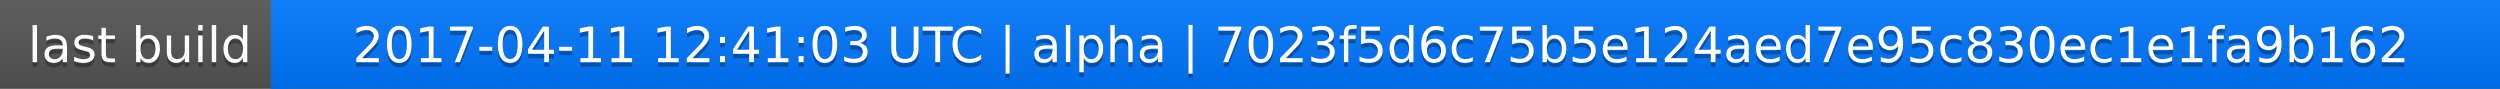
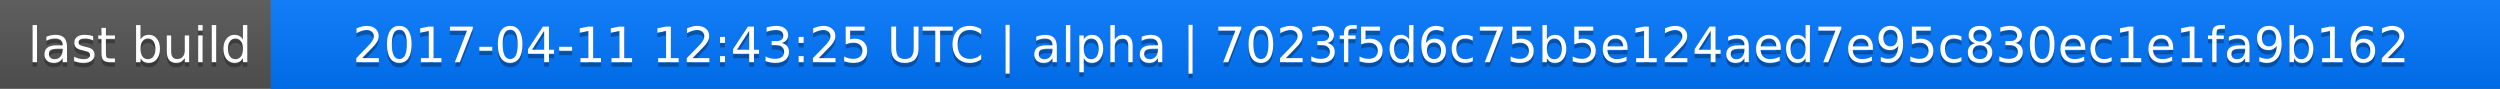
<svg xmlns="http://www.w3.org/2000/svg" width="563" height="20">
  <linearGradient id="a" x2="0" y2="100%">
    <stop offset="0" stop-color="#bbb" stop-opacity=".1" />
    <stop offset="1" stop-opacity=".1" />
  </linearGradient>
  <rect rx="0" width="563" height="20" fill="#555" />
  <rect rx="0" x="61" width="502" height="20" fill="#07f" />
  <path fill="#07f" d="M61 0h4v20h-4z" />
  <rect rx="0" width="563" height="20" fill="url(#a)" />
  <g fill="#fff" text-anchor="middle" font-family="DejaVu Sans,Verdana,Geneva,sans-serif" font-size="11">
    <text x="31.5" y="15" fill="#010101" fill-opacity=".3">last build</text>
    <text x="31.5" y="14">last build</text>
-     <text x="311" y="15" fill="#010101" fill-opacity=".3">2017-04-11 12:41:03 UTC | alpha | 7023f5d6c75b5e124aed7e95c830ec1e1fa9b162</text>
-     <text x="311" y="14">2017-04-11 12:41:03 UTC | alpha | 7023f5d6c75b5e124aed7e95c830ec1e1fa9b162</text>
+     <text x="311" y="15" fill="#010101" fill-opacity=".3">2017-04-11 12:43:25 UTC | alpha | 7023f5d6c75b5e124aed7e95c830ec1e1fa9b162</text>
+     <text x="311" y="14">2017-04-11 12:43:25 UTC | alpha | 7023f5d6c75b5e124aed7e95c830ec1e1fa9b162</text>
  </g>
</svg>
